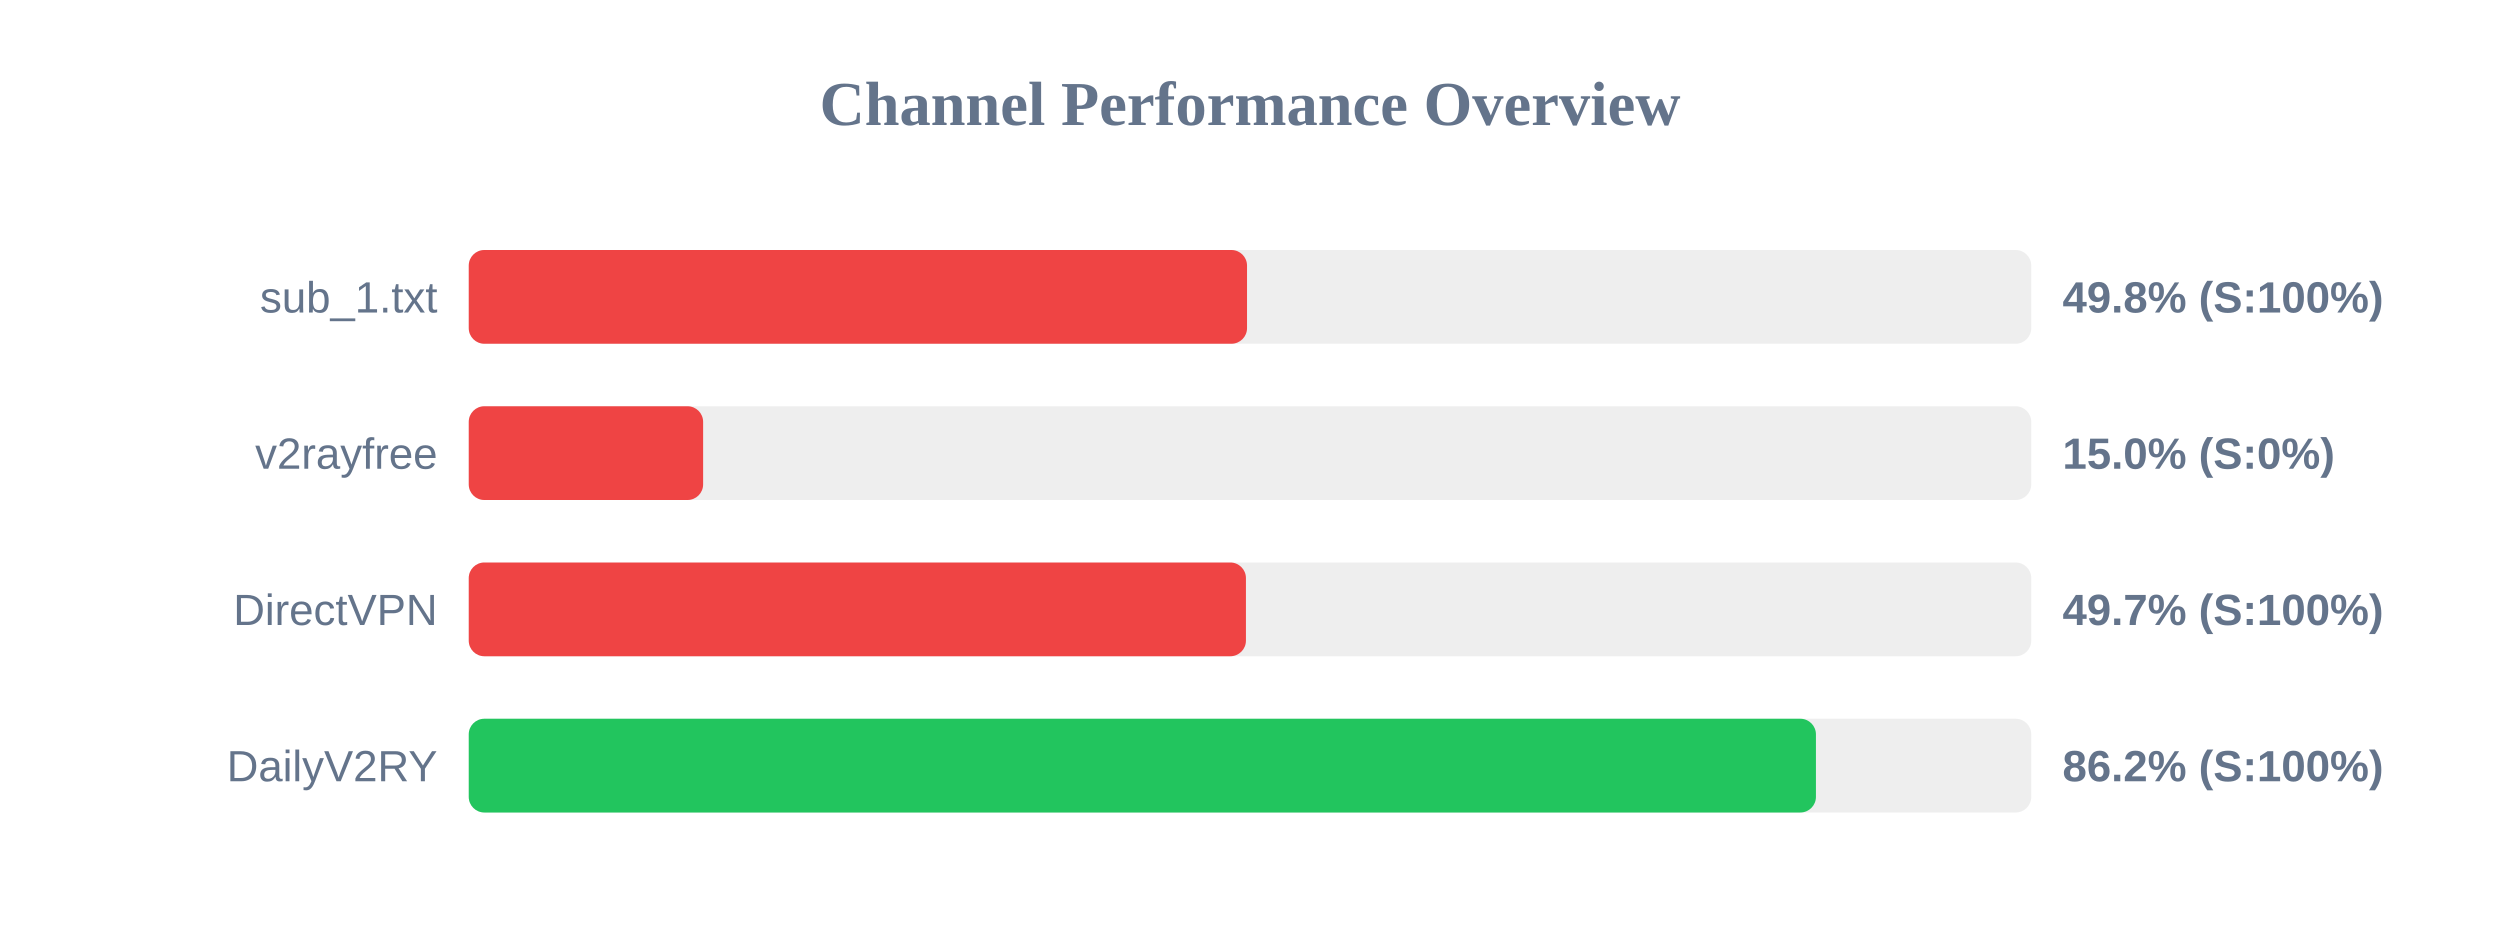
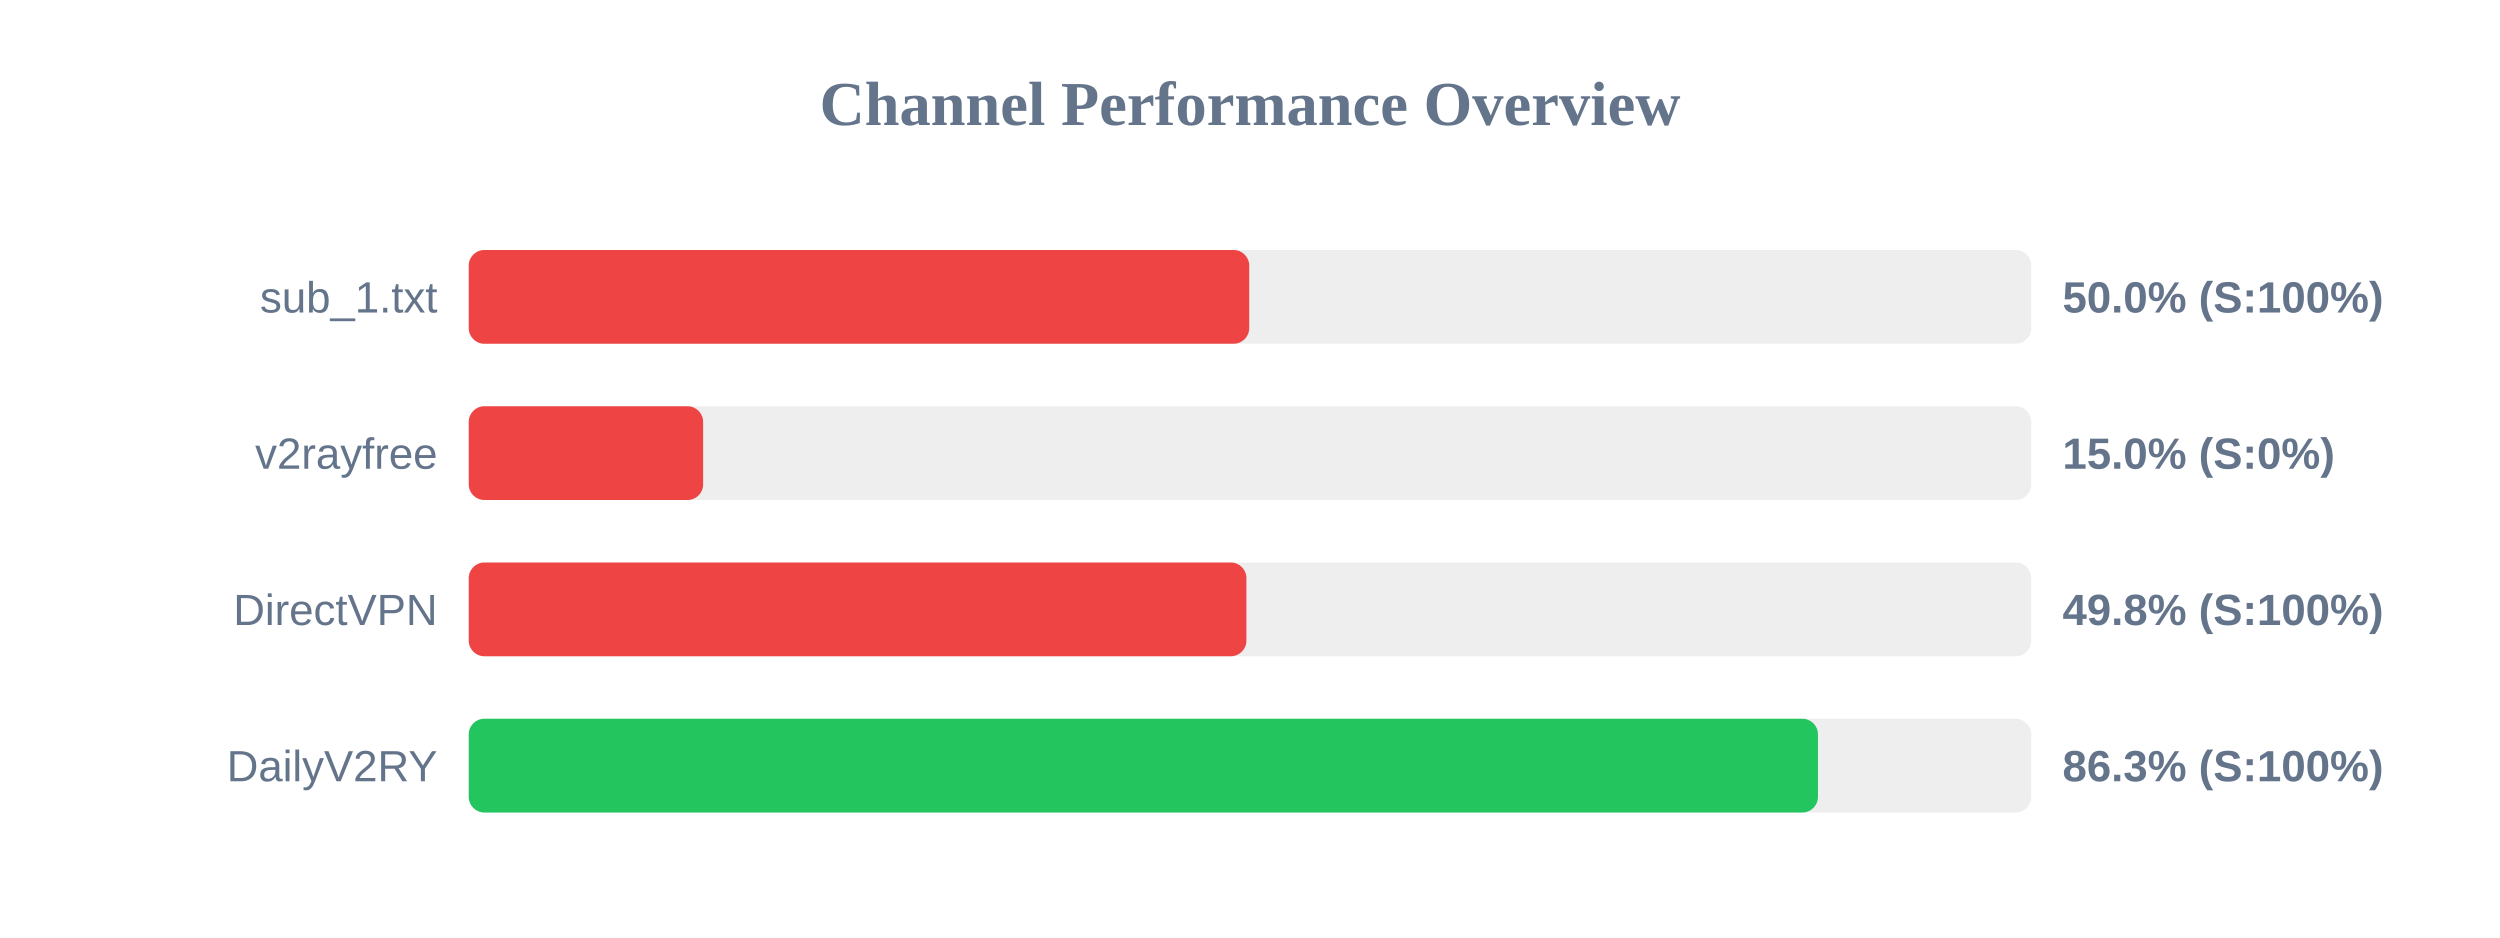
<svg xmlns="http://www.w3.org/2000/svg" width="800" height="300" version="1.1">
  <style>
        .row { font: 14px Arial; fill: #64748b; }
        .score { font: bold 14px Arial; fill: #64748b; }
    </style>
  <text x="400" y="40" text-anchor="middle" font-size="20px" font-weight="bold" fill="#64748b">Channel Performance Overview</text>
  <rect x="150" y="80" width="500" height="30" fill="#eee" rx="5" />
-   <rect x="150" y="80" width="249.05" height="30" fill="#ef4444" rx="5" />
+   <rect x="150" y="80" width="249.75" height="30" fill="#ef4444" rx="5" />
  <text x="140" y="100" text-anchor="end" class="row">sub_1.txt</text>
-   <text x="660" y="100" text-anchor="start" class="score">49.8% (S:100%)</text>
+   <text x="660" y="100" text-anchor="start" class="score">50.0% (S:100%)</text>
  <rect x="150" y="130" width="500" height="30" fill="#eee" rx="5" />
  <rect x="150" y="130" width="75.0" height="30" fill="#ef4444" rx="5" />
  <text x="140" y="150" text-anchor="end" class="row">v2rayfree</text>
  <text x="660" y="150" text-anchor="start" class="score">15.0% (S:0%)</text>
  <rect x="150" y="180" width="500" height="30" fill="#eee" rx="5" />
-   <rect x="150" y="180" width="248.7" height="30" fill="#ef4444" rx="5" />
+   <rect x="150" y="180" width="248.85" height="30" fill="#ef4444" rx="5" />
  <text x="140" y="200" text-anchor="end" class="row">DirectVPN</text>
-   <text x="660" y="200" text-anchor="start" class="score">49.7% (S:100%)</text>
+   <text x="660" y="200" text-anchor="start" class="score">49.8% (S:100%)</text>
  <rect x="150" y="230" width="500" height="30" fill="#eee" rx="5" />
-   <rect x="150" y="230" width="431.1" height="30" fill="#22c55e" rx="5" />
+   <rect x="150" y="230" width="431.75" height="30" fill="#22c55e" rx="5" />
  <text x="140" y="250" text-anchor="end" class="row">DailyV2RY</text>
-   <text x="660" y="250" text-anchor="start" class="score">86.2% (S:100%)</text>
+   <text x="660" y="250" text-anchor="start" class="score">86.3% (S:100%)</text>
</svg>
